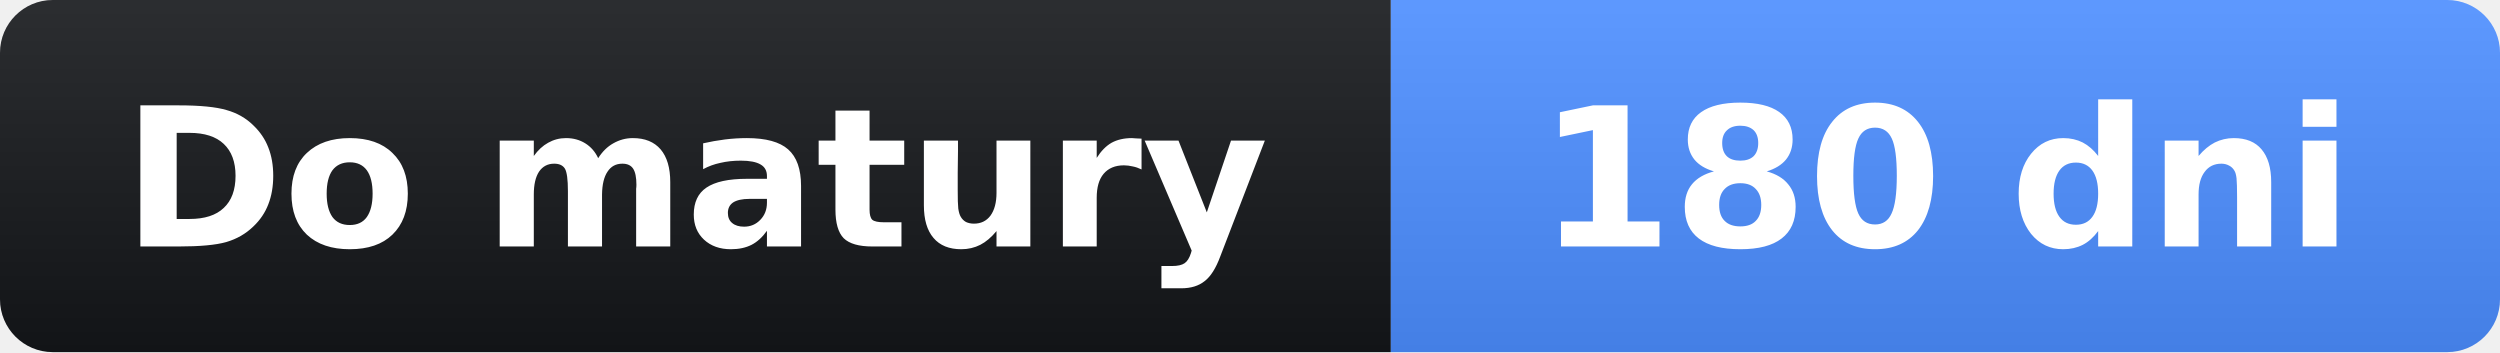
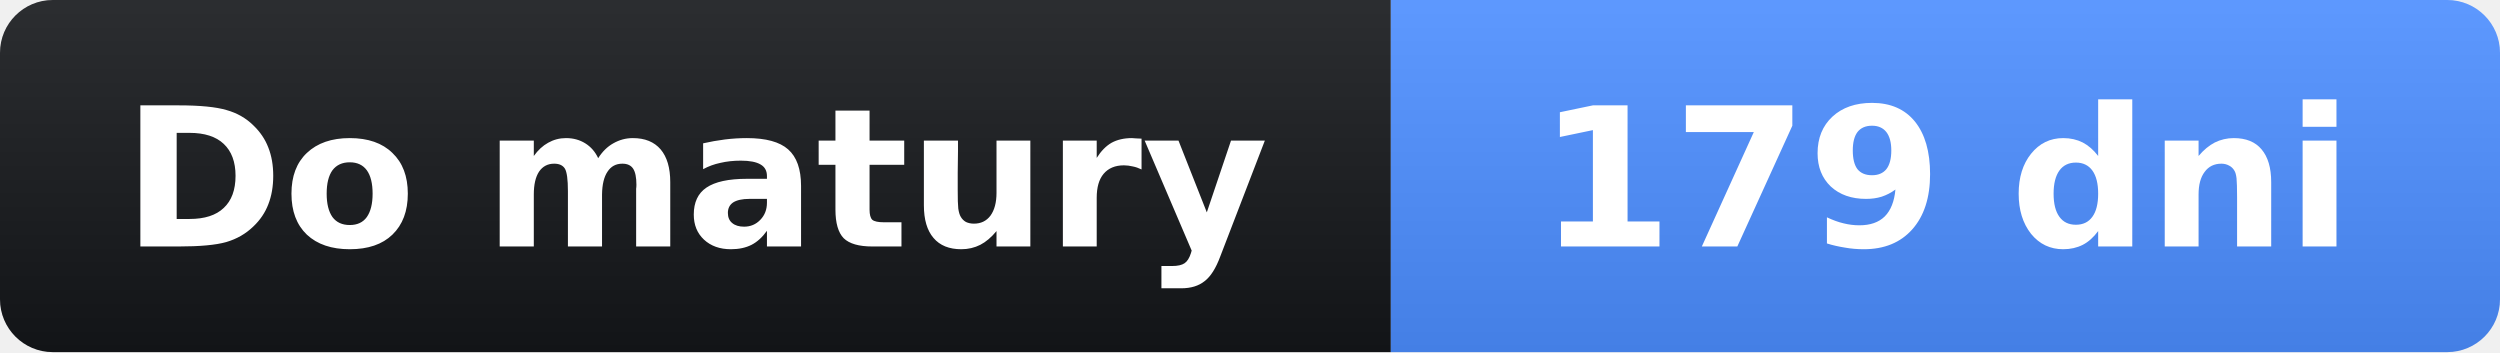
- <svg xmlns="http://www.w3.org/2000/svg" width="142" height="20" role="img" aria-label="Do matury: 180 dni">
+ <svg xmlns="http://www.w3.org/2000/svg" width="142" height="20" role="img" aria-label="Do matury: 179 dni">
  <linearGradient id="s" x2="0" y2="100%">
    <stop offset="0" stop-opacity=".1" stop-color="#fff" />
    <stop offset="1" stop-opacity=".1" />
  </linearGradient>
  <clipPath id="r">
    <rect width="142" height="20" rx="3" fill="#fff" />
  </clipPath>
  <g clip-path="url(#r)">
    <rect width="79" height="20" fill="#14161a" />
    <rect x="79" width="63" height="20" fill="#4c8dff" />
    <rect width="142" height="20" fill="url(#s)" />
  </g>
  <g fill="#fff" text-anchor="middle" font-family="Verdana,Geneva,DejaVu Sans,sans-serif" font-size="11">
    <text x="39.5" y="14" font-weight="bold">Do matury</text>
-     <text x="110.5" y="14" font-weight="bold">180 dni</text>
+     <text x="110.5" y="14" font-weight="bold">179 dni</text>
  </g>
</svg>
